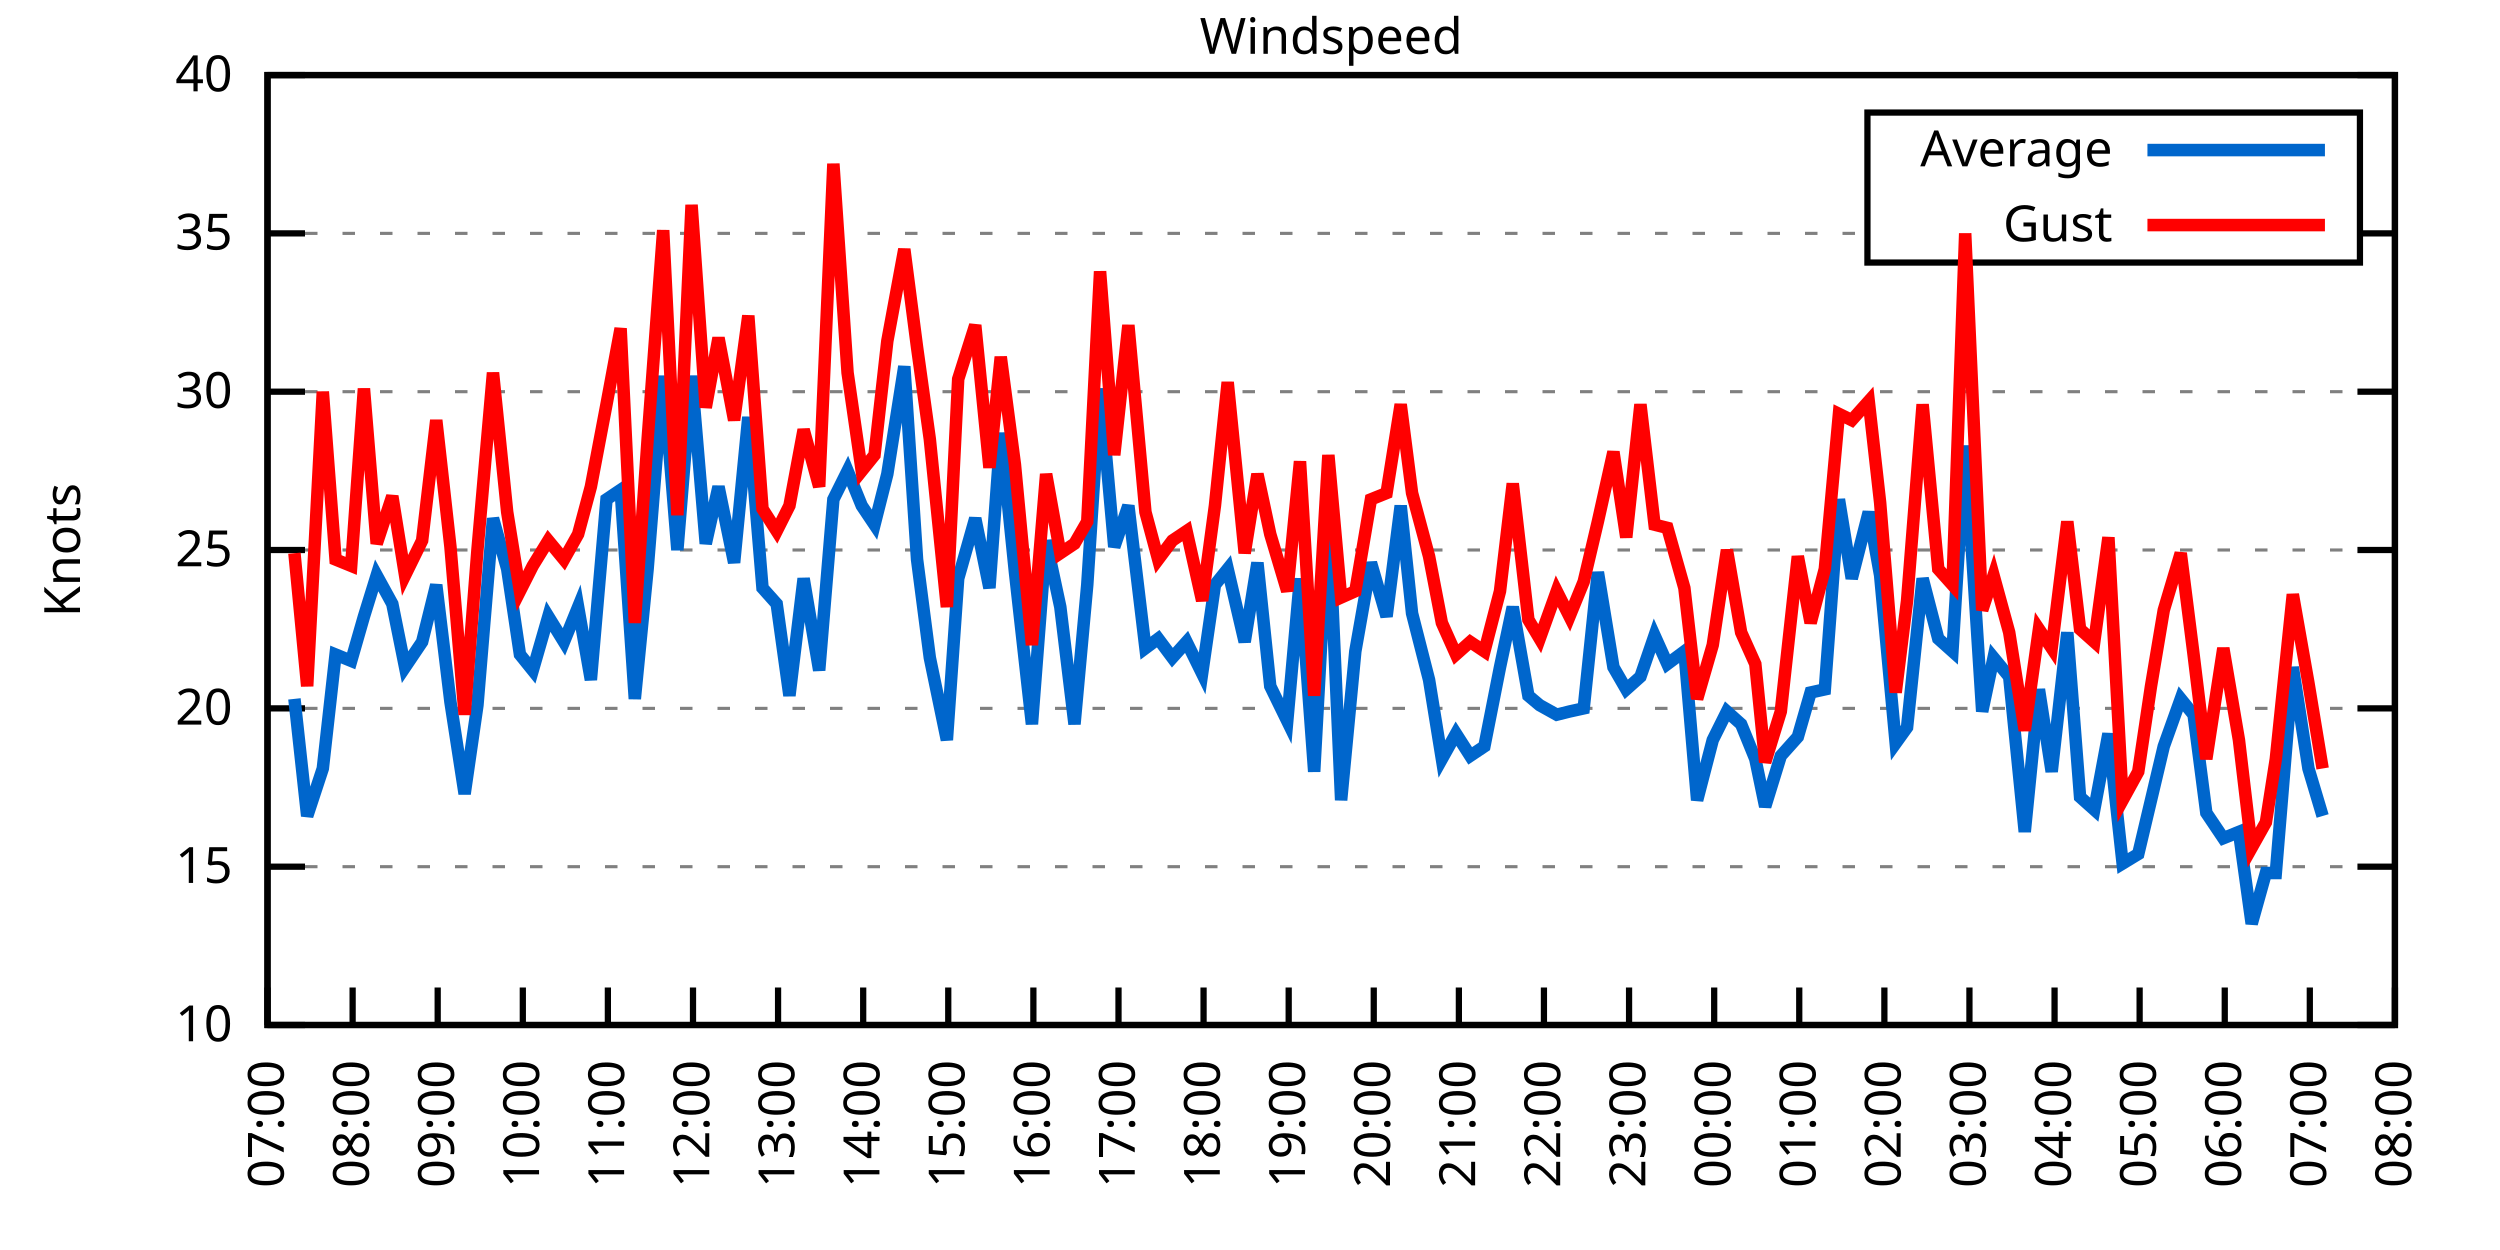
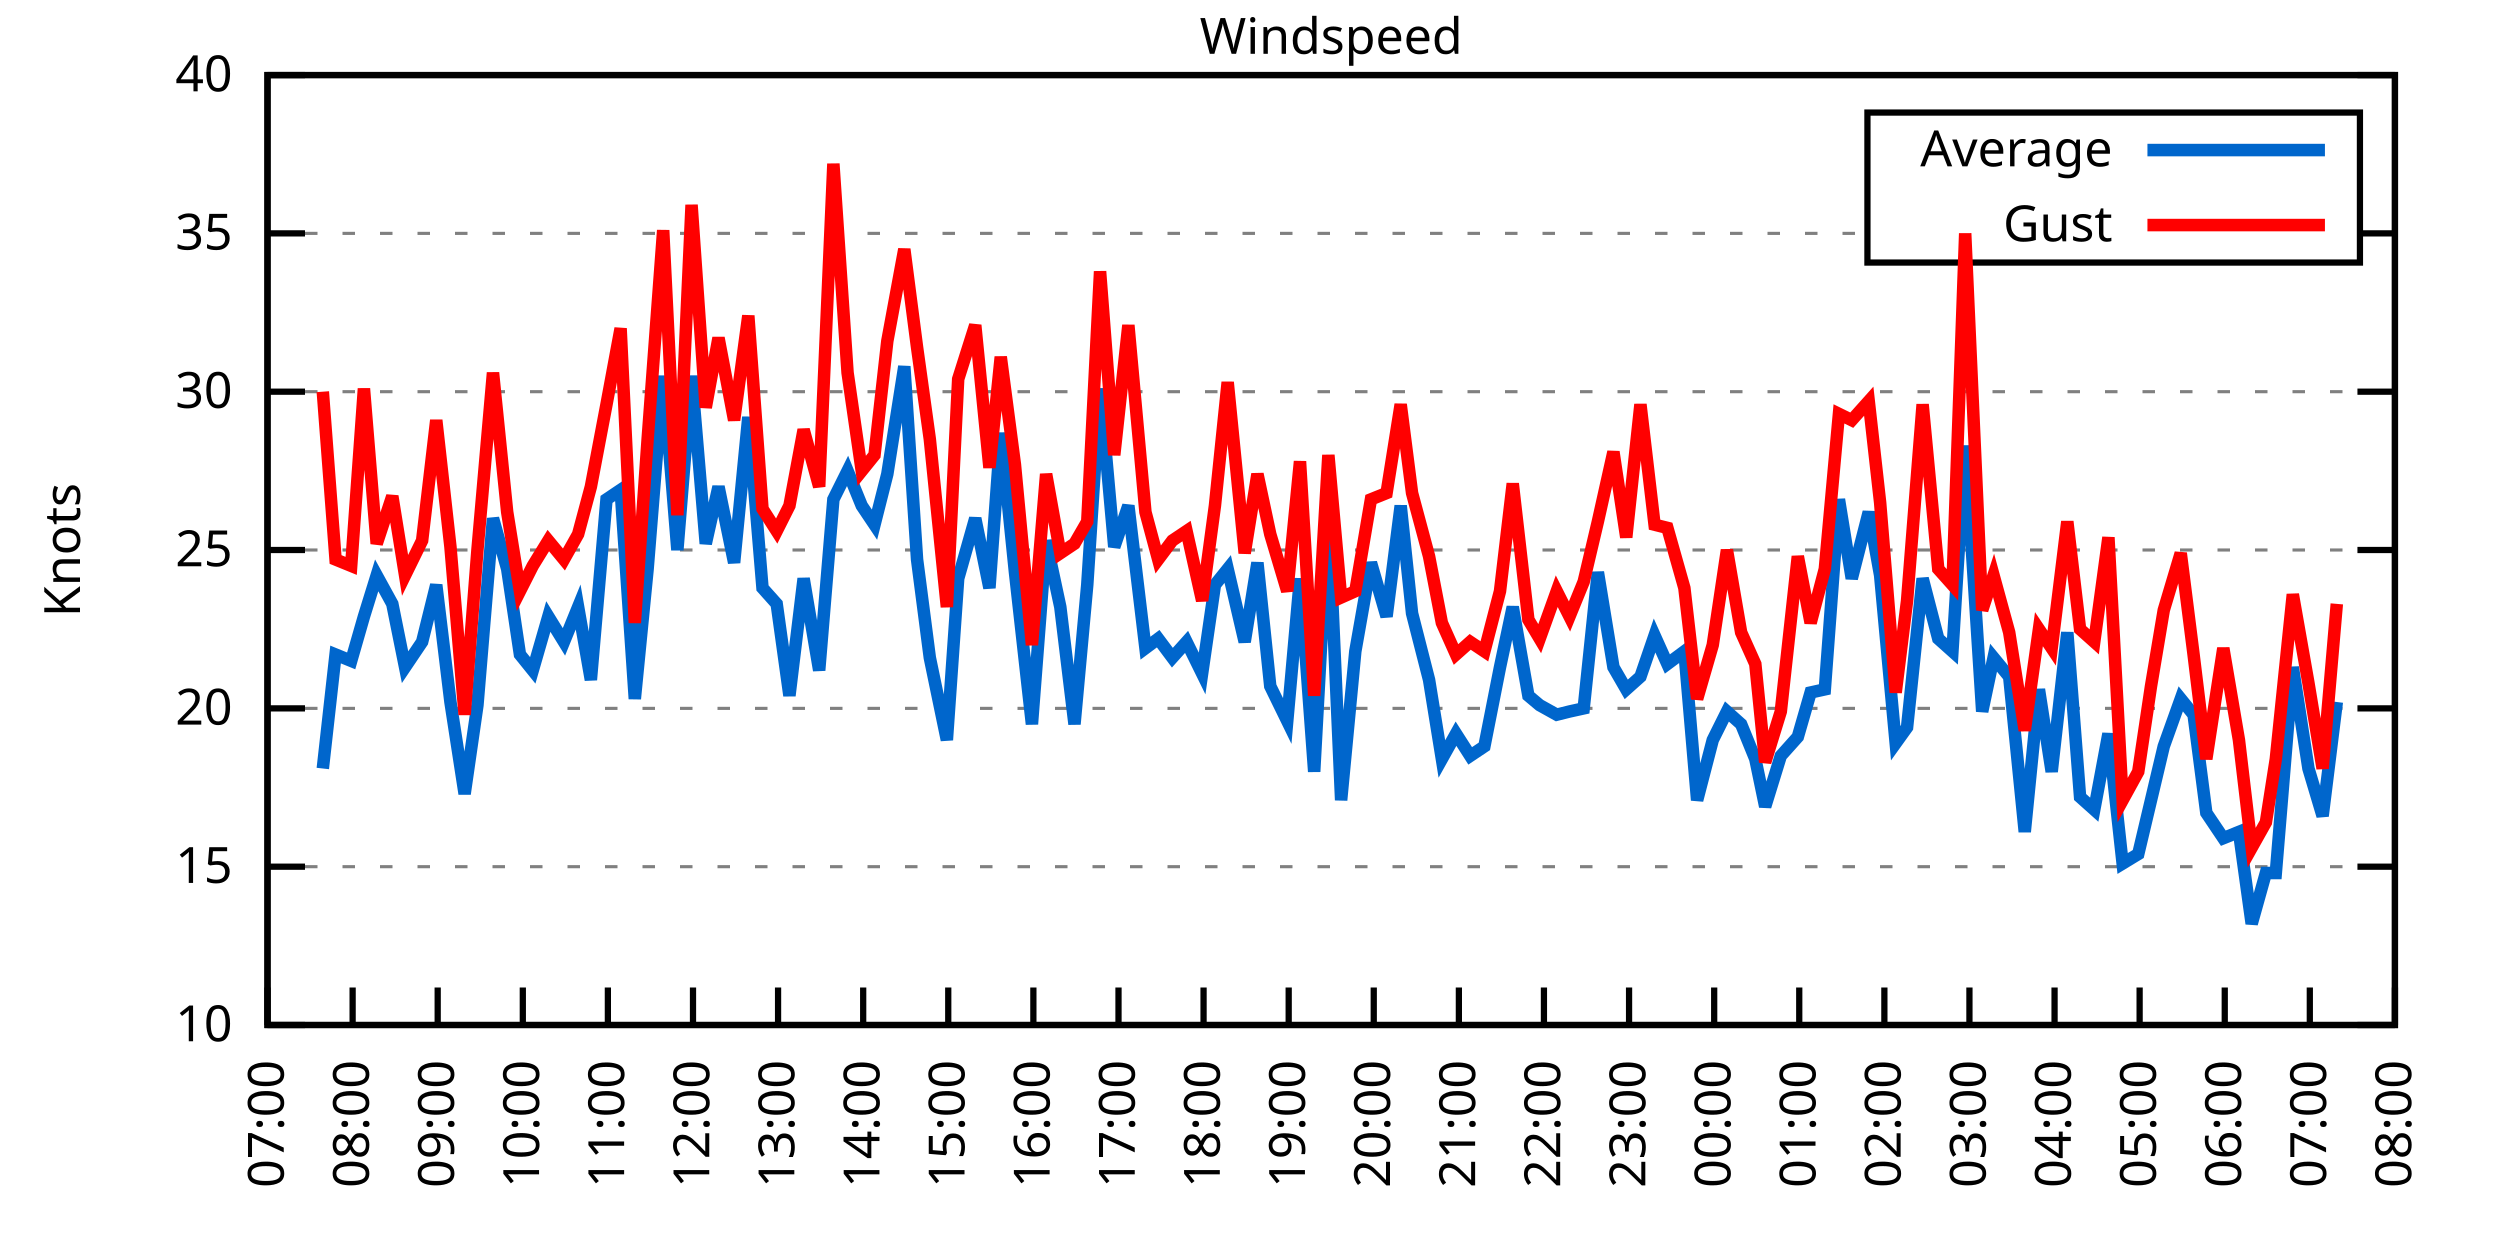
<svg xmlns="http://www.w3.org/2000/svg" xmlns:xlink="http://www.w3.org/1999/xlink" width="400" height="200" viewBox="0 0 400 200">
  <g id="gnuplot_canvas">
    <rect x="0" y="0" width="400" height="200" fill="none" />
    <defs>
      <circle id="gpDot" r="0.5" stroke-width="0.5" stroke="currentColor" />
      <path id="gpPt0" stroke-width="0.333" stroke="currentColor" d="M-1,0 h2 M0,-1 v2" />
      <path id="gpPt1" stroke-width="0.333" stroke="currentColor" d="M-1,-1 L1,1 M1,-1 L-1,1" />
      <path id="gpPt2" stroke-width="0.333" stroke="currentColor" d="M-1,0 L1,0 M0,-1 L0,1 M-1,-1 L1,1 M-1,1 L1,-1" />
      <rect id="gpPt3" stroke-width="0.333" stroke="currentColor" x="-1" y="-1" width="2" height="2" />
      <rect id="gpPt4" stroke-width="0.333" stroke="currentColor" fill="currentColor" x="-1" y="-1" width="2" height="2" />
      <circle id="gpPt5" stroke-width="0.333" stroke="currentColor" cx="0" cy="0" r="1" />
      <use xlink:href="#gpPt5" id="gpPt6" fill="currentColor" stroke="none" />
      <path id="gpPt7" stroke-width="0.333" stroke="currentColor" d="M0,-1.33 L-1.33,0.67 L1.33,0.67 z" />
      <use xlink:href="#gpPt7" id="gpPt8" fill="currentColor" stroke="none" />
      <use xlink:href="#gpPt7" id="gpPt9" stroke="currentColor" transform="rotate(180)" />
      <use xlink:href="#gpPt9" id="gpPt10" fill="currentColor" stroke="none" />
      <use xlink:href="#gpPt3" id="gpPt11" stroke="currentColor" transform="rotate(45)" />
      <use xlink:href="#gpPt11" id="gpPt12" fill="currentColor" stroke="none" />
      <path id="gpPt13" stroke-width="0.333" stroke="currentColor" d="M0,1.330 L1.265,0.411 L0.782,-1.067 L-0.782,-1.076 L-1.265,0.411 z" />
      <use xlink:href="#gpPt13" id="gpPt14" fill="currentColor" stroke="none" />
      <filter id="textbox" filterUnits="objectBoundingBox" x="0" y="0" height="1" width="1">
        <feFlood flood-color="white" flood-opacity="1" result="bgnd" />
        <feComposite in="SourceGraphic" in2="bgnd" operator="atop" />
      </filter>
      <filter id="greybox" filterUnits="objectBoundingBox" x="0" y="0" height="1" width="1">
        <feFlood flood-color="lightgrey" flood-opacity="1" result="grey" />
        <feComposite in="SourceGraphic" in2="grey" operator="atop" />
      </filter>
    </defs>
    <g fill="none" color="white" stroke="currentColor" stroke-width="1.00" stroke-linecap="butt" stroke-linejoin="miter">
</g>
    <g fill="none" color="black" stroke="currentColor" stroke-width="1.00" stroke-linecap="butt" stroke-linejoin="miter">
      <g stroke="none" shape-rendering="crispEdges">
        <polygon fill="rgb(255, 255, 255)" points="42.80,164.00 383.18,164.00 383.18,12.02 42.80,12.02 " />
      </g>
    </g>
    <g fill="none" color="black" stroke="currentColor" stroke-width="1.00" stroke-linecap="butt" stroke-linejoin="miter">
</g>
    <g fill="none" color="black" stroke="black" stroke-width="0.50" stroke-linecap="butt" stroke-linejoin="miter">
</g>
    <g fill="none" color="gray" stroke="currentColor" stroke-width="0.50" stroke-linecap="butt" stroke-linejoin="miter">
      <path stroke="gray" stroke-dasharray="2,4" class="gridline" d="M42.80,164.00 L383.19,164.00  " />
    </g>
    <g fill="none" color="gray" stroke="gray" stroke-width="1.00" stroke-linecap="butt" stroke-linejoin="miter">
</g>
    <g fill="none" color="black" stroke="currentColor" stroke-width="1.00" stroke-linecap="butt" stroke-linejoin="miter">
      <path stroke="black" d="M42.80,164.00 L48.80,164.00 M383.19,164.00 L377.19,164.00  " />
      <g transform="translate(37.20,166.60)" stroke="none" fill="black" font-family="Sans" font-size="8.00" text-anchor="end">
        <text>
          <tspan font-family="Sans"> 10</tspan>
        </text>
      </g>
    </g>
    <g fill="none" color="black" stroke="currentColor" stroke-width="1.00" stroke-linecap="butt" stroke-linejoin="miter">
</g>
    <g fill="none" color="black" stroke="black" stroke-width="0.50" stroke-linecap="butt" stroke-linejoin="miter">
</g>
    <g fill="none" color="gray" stroke="currentColor" stroke-width="0.50" stroke-linecap="butt" stroke-linejoin="miter">
      <path stroke="gray" stroke-dasharray="2,4" class="gridline" d="M42.80,138.67 L383.19,138.67  " />
    </g>
    <g fill="none" color="gray" stroke="gray" stroke-width="1.00" stroke-linecap="butt" stroke-linejoin="miter">
</g>
    <g fill="none" color="black" stroke="currentColor" stroke-width="1.00" stroke-linecap="butt" stroke-linejoin="miter">
      <path stroke="black" d="M42.80,138.67 L48.80,138.67 M383.19,138.67 L377.19,138.67  " />
      <g transform="translate(37.20,141.27)" stroke="none" fill="black" font-family="Sans" font-size="8.00" text-anchor="end">
        <text>
          <tspan font-family="Sans"> 15</tspan>
        </text>
      </g>
    </g>
    <g fill="none" color="black" stroke="currentColor" stroke-width="1.00" stroke-linecap="butt" stroke-linejoin="miter">
</g>
    <g fill="none" color="black" stroke="black" stroke-width="0.50" stroke-linecap="butt" stroke-linejoin="miter">
</g>
    <g fill="none" color="gray" stroke="currentColor" stroke-width="0.50" stroke-linecap="butt" stroke-linejoin="miter">
      <path stroke="gray" stroke-dasharray="2,4" class="gridline" d="M42.80,113.34 L383.19,113.34  " />
    </g>
    <g fill="none" color="gray" stroke="gray" stroke-width="1.00" stroke-linecap="butt" stroke-linejoin="miter">
</g>
    <g fill="none" color="black" stroke="currentColor" stroke-width="1.00" stroke-linecap="butt" stroke-linejoin="miter">
      <path stroke="black" d="M42.80,113.34 L48.80,113.34 M383.19,113.34 L377.19,113.34  " />
      <g transform="translate(37.20,115.94)" stroke="none" fill="black" font-family="Sans" font-size="8.00" text-anchor="end">
        <text>
          <tspan font-family="Sans"> 20</tspan>
        </text>
      </g>
    </g>
    <g fill="none" color="black" stroke="currentColor" stroke-width="1.00" stroke-linecap="butt" stroke-linejoin="miter">
</g>
    <g fill="none" color="black" stroke="black" stroke-width="0.50" stroke-linecap="butt" stroke-linejoin="miter">
</g>
    <g fill="none" color="gray" stroke="currentColor" stroke-width="0.50" stroke-linecap="butt" stroke-linejoin="miter">
      <path stroke="gray" stroke-dasharray="2,4" class="gridline" d="M42.80,88.00 L383.19,88.00  " />
    </g>
    <g fill="none" color="gray" stroke="gray" stroke-width="1.00" stroke-linecap="butt" stroke-linejoin="miter">
</g>
    <g fill="none" color="black" stroke="currentColor" stroke-width="1.00" stroke-linecap="butt" stroke-linejoin="miter">
      <path stroke="black" d="M42.80,88.00 L48.80,88.00 M383.19,88.00 L377.19,88.00  " />
      <g transform="translate(37.20,90.60)" stroke="none" fill="black" font-family="Sans" font-size="8.00" text-anchor="end">
        <text>
          <tspan font-family="Sans"> 25</tspan>
        </text>
      </g>
    </g>
    <g fill="none" color="black" stroke="currentColor" stroke-width="1.00" stroke-linecap="butt" stroke-linejoin="miter">
</g>
    <g fill="none" color="black" stroke="black" stroke-width="0.50" stroke-linecap="butt" stroke-linejoin="miter">
</g>
    <g fill="none" color="gray" stroke="currentColor" stroke-width="0.50" stroke-linecap="butt" stroke-linejoin="miter">
      <path stroke="gray" stroke-dasharray="2,4" class="gridline" d="M42.80,62.67 L383.19,62.67  " />
    </g>
    <g fill="none" color="gray" stroke="gray" stroke-width="1.00" stroke-linecap="butt" stroke-linejoin="miter">
</g>
    <g fill="none" color="black" stroke="currentColor" stroke-width="1.00" stroke-linecap="butt" stroke-linejoin="miter">
      <path stroke="black" d="M42.80,62.67 L48.80,62.67 M383.19,62.67 L377.19,62.67  " />
      <g transform="translate(37.20,65.27)" stroke="none" fill="black" font-family="Sans" font-size="8.00" text-anchor="end">
        <text>
          <tspan font-family="Sans"> 30</tspan>
        </text>
      </g>
    </g>
    <g fill="none" color="black" stroke="currentColor" stroke-width="1.00" stroke-linecap="butt" stroke-linejoin="miter">
</g>
    <g fill="none" color="black" stroke="black" stroke-width="0.50" stroke-linecap="butt" stroke-linejoin="miter">
</g>
    <g fill="none" color="gray" stroke="currentColor" stroke-width="0.50" stroke-linecap="butt" stroke-linejoin="miter">
      <path stroke="gray" stroke-dasharray="2,4" class="gridline" d="M42.80,37.34 L298.79,37.34 M377.59,37.34 L383.19,37.34  " />
    </g>
    <g fill="none" color="gray" stroke="gray" stroke-width="1.00" stroke-linecap="butt" stroke-linejoin="miter">
</g>
    <g fill="none" color="black" stroke="currentColor" stroke-width="1.00" stroke-linecap="butt" stroke-linejoin="miter">
      <path stroke="black" d="M42.80,37.34 L48.80,37.34 M383.19,37.34 L377.19,37.34  " />
      <g transform="translate(37.20,39.94)" stroke="none" fill="black" font-family="Sans" font-size="8.00" text-anchor="end">
        <text>
          <tspan font-family="Sans"> 35</tspan>
        </text>
      </g>
    </g>
    <g fill="none" color="black" stroke="currentColor" stroke-width="1.00" stroke-linecap="butt" stroke-linejoin="miter">
</g>
    <g fill="none" color="black" stroke="black" stroke-width="0.50" stroke-linecap="butt" stroke-linejoin="miter">
</g>
    <g fill="none" color="gray" stroke="currentColor" stroke-width="0.50" stroke-linecap="butt" stroke-linejoin="miter">
      <path stroke="gray" stroke-dasharray="2,4" class="gridline" d="M42.80,12.01 L383.19,12.01  " />
    </g>
    <g fill="none" color="gray" stroke="gray" stroke-width="1.00" stroke-linecap="butt" stroke-linejoin="miter">
</g>
    <g fill="none" color="black" stroke="currentColor" stroke-width="1.00" stroke-linecap="butt" stroke-linejoin="miter">
      <path stroke="black" d="M42.80,12.01 L48.80,12.01 M383.19,12.01 L377.19,12.01  " />
      <g transform="translate(37.20,14.61)" stroke="none" fill="black" font-family="Sans" font-size="8.00" text-anchor="end">
        <text>
          <tspan font-family="Sans"> 40</tspan>
        </text>
      </g>
    </g>
    <g fill="none" color="black" stroke="currentColor" stroke-width="1.00" stroke-linecap="butt" stroke-linejoin="miter">
      <path stroke="black" d="M42.80,164.00 L42.80,158.00  " />
      <g transform="translate(45.40,169.60) rotate(270.00)" stroke="none" fill="black" font-family="Sans" font-size="8.00" text-anchor="end">
        <text>
          <tspan font-family="Sans">07:00</tspan>
        </text>
      </g>
    </g>
    <g fill="none" color="black" stroke="currentColor" stroke-width="1.00" stroke-linecap="butt" stroke-linejoin="miter">
      <path stroke="black" d="M56.42,164.00 L56.42,158.00  " />
      <g transform="translate(59.02,169.60) rotate(270.00)" stroke="none" fill="black" font-family="Sans" font-size="8.00" text-anchor="end">
        <text>
          <tspan font-family="Sans">08:00</tspan>
        </text>
      </g>
    </g>
    <g fill="none" color="black" stroke="currentColor" stroke-width="1.00" stroke-linecap="butt" stroke-linejoin="miter">
      <path stroke="black" d="M70.03,164.00 L70.03,158.00  " />
      <g transform="translate(72.63,169.60) rotate(270.00)" stroke="none" fill="black" font-family="Sans" font-size="8.00" text-anchor="end">
        <text>
          <tspan font-family="Sans">09:00</tspan>
        </text>
      </g>
    </g>
    <g fill="none" color="black" stroke="currentColor" stroke-width="1.00" stroke-linecap="butt" stroke-linejoin="miter">
      <path stroke="black" d="M83.65,164.00 L83.65,158.00  " />
      <g transform="translate(86.25,169.60) rotate(270.00)" stroke="none" fill="black" font-family="Sans" font-size="8.00" text-anchor="end">
        <text>
          <tspan font-family="Sans">10:00</tspan>
        </text>
      </g>
    </g>
    <g fill="none" color="black" stroke="currentColor" stroke-width="1.00" stroke-linecap="butt" stroke-linejoin="miter">
      <path stroke="black" d="M97.26,164.00 L97.26,158.00  " />
      <g transform="translate(99.86,169.60) rotate(270.00)" stroke="none" fill="black" font-family="Sans" font-size="8.00" text-anchor="end">
        <text>
          <tspan font-family="Sans">11:00</tspan>
        </text>
      </g>
    </g>
    <g fill="none" color="black" stroke="currentColor" stroke-width="1.00" stroke-linecap="butt" stroke-linejoin="miter">
      <path stroke="black" d="M110.88,164.00 L110.88,158.00  " />
      <g transform="translate(113.48,169.60) rotate(270.00)" stroke="none" fill="black" font-family="Sans" font-size="8.00" text-anchor="end">
        <text>
          <tspan font-family="Sans">12:00</tspan>
        </text>
      </g>
    </g>
    <g fill="none" color="black" stroke="currentColor" stroke-width="1.00" stroke-linecap="butt" stroke-linejoin="miter">
      <path stroke="black" d="M124.49,164.00 L124.49,158.00  " />
      <g transform="translate(127.09,169.60) rotate(270.00)" stroke="none" fill="black" font-family="Sans" font-size="8.00" text-anchor="end">
        <text>
          <tspan font-family="Sans">13:00</tspan>
        </text>
      </g>
    </g>
    <g fill="none" color="black" stroke="currentColor" stroke-width="1.00" stroke-linecap="butt" stroke-linejoin="miter">
      <path stroke="black" d="M138.11,164.00 L138.11,158.00  " />
      <g transform="translate(140.71,169.60) rotate(270.00)" stroke="none" fill="black" font-family="Sans" font-size="8.00" text-anchor="end">
        <text>
          <tspan font-family="Sans">14:00</tspan>
        </text>
      </g>
    </g>
    <g fill="none" color="black" stroke="currentColor" stroke-width="1.00" stroke-linecap="butt" stroke-linejoin="miter">
      <path stroke="black" d="M151.72,164.00 L151.72,158.00  " />
      <g transform="translate(154.32,169.60) rotate(270.00)" stroke="none" fill="black" font-family="Sans" font-size="8.00" text-anchor="end">
        <text>
          <tspan font-family="Sans">15:00</tspan>
        </text>
      </g>
    </g>
    <g fill="none" color="black" stroke="currentColor" stroke-width="1.00" stroke-linecap="butt" stroke-linejoin="miter">
      <path stroke="black" d="M165.34,164.00 L165.34,158.00  " />
      <g transform="translate(167.94,169.60) rotate(270.00)" stroke="none" fill="black" font-family="Sans" font-size="8.00" text-anchor="end">
        <text>
          <tspan font-family="Sans">16:00</tspan>
        </text>
      </g>
    </g>
    <g fill="none" color="black" stroke="currentColor" stroke-width="1.00" stroke-linecap="butt" stroke-linejoin="miter">
      <path stroke="black" d="M178.96,164.00 L178.96,158.00  " />
      <g transform="translate(181.56,169.60) rotate(270.00)" stroke="none" fill="black" font-family="Sans" font-size="8.00" text-anchor="end">
        <text>
          <tspan font-family="Sans">17:00</tspan>
        </text>
      </g>
    </g>
    <g fill="none" color="black" stroke="currentColor" stroke-width="1.00" stroke-linecap="butt" stroke-linejoin="miter">
      <path stroke="black" d="M192.57,164.00 L192.57,158.00  " />
      <g transform="translate(195.17,169.60) rotate(270.00)" stroke="none" fill="black" font-family="Sans" font-size="8.00" text-anchor="end">
        <text>
          <tspan font-family="Sans">18:00</tspan>
        </text>
      </g>
    </g>
    <g fill="none" color="black" stroke="currentColor" stroke-width="1.00" stroke-linecap="butt" stroke-linejoin="miter">
      <path stroke="black" d="M206.19,164.00 L206.19,158.00  " />
      <g transform="translate(208.79,169.60) rotate(270.00)" stroke="none" fill="black" font-family="Sans" font-size="8.00" text-anchor="end">
        <text>
          <tspan font-family="Sans">19:00</tspan>
        </text>
      </g>
    </g>
    <g fill="none" color="black" stroke="currentColor" stroke-width="1.00" stroke-linecap="butt" stroke-linejoin="miter">
      <path stroke="black" d="M219.80,164.00 L219.80,158.00  " />
      <g transform="translate(222.40,169.60) rotate(270.00)" stroke="none" fill="black" font-family="Sans" font-size="8.00" text-anchor="end">
        <text>
          <tspan font-family="Sans">20:00</tspan>
        </text>
      </g>
    </g>
    <g fill="none" color="black" stroke="currentColor" stroke-width="1.00" stroke-linecap="butt" stroke-linejoin="miter">
      <path stroke="black" d="M233.42,164.00 L233.42,158.00  " />
      <g transform="translate(236.02,169.60) rotate(270.00)" stroke="none" fill="black" font-family="Sans" font-size="8.00" text-anchor="end">
        <text>
          <tspan font-family="Sans">21:00</tspan>
        </text>
      </g>
    </g>
    <g fill="none" color="black" stroke="currentColor" stroke-width="1.00" stroke-linecap="butt" stroke-linejoin="miter">
      <path stroke="black" d="M247.03,164.00 L247.03,158.00  " />
      <g transform="translate(249.63,169.60) rotate(270.00)" stroke="none" fill="black" font-family="Sans" font-size="8.00" text-anchor="end">
        <text>
          <tspan font-family="Sans">22:00</tspan>
        </text>
      </g>
    </g>
    <g fill="none" color="black" stroke="currentColor" stroke-width="1.00" stroke-linecap="butt" stroke-linejoin="miter">
      <path stroke="black" d="M260.65,164.00 L260.65,158.00  " />
      <g transform="translate(263.25,169.60) rotate(270.00)" stroke="none" fill="black" font-family="Sans" font-size="8.00" text-anchor="end">
        <text>
          <tspan font-family="Sans">23:00</tspan>
        </text>
      </g>
    </g>
    <g fill="none" color="black" stroke="currentColor" stroke-width="1.00" stroke-linecap="butt" stroke-linejoin="miter">
      <path stroke="black" d="M274.27,164.00 L274.27,158.00  " />
      <g transform="translate(276.87,169.60) rotate(270.00)" stroke="none" fill="black" font-family="Sans" font-size="8.00" text-anchor="end">
        <text>
          <tspan font-family="Sans">00:00</tspan>
        </text>
      </g>
    </g>
    <g fill="none" color="black" stroke="currentColor" stroke-width="1.00" stroke-linecap="butt" stroke-linejoin="miter">
      <path stroke="black" d="M287.88,164.00 L287.88,158.00  " />
      <g transform="translate(290.48,169.60) rotate(270.00)" stroke="none" fill="black" font-family="Sans" font-size="8.00" text-anchor="end">
        <text>
          <tspan font-family="Sans">01:00</tspan>
        </text>
      </g>
    </g>
    <g fill="none" color="black" stroke="currentColor" stroke-width="1.00" stroke-linecap="butt" stroke-linejoin="miter">
      <path stroke="black" d="M301.50,164.00 L301.50,158.00  " />
      <g transform="translate(304.10,169.60) rotate(270.00)" stroke="none" fill="black" font-family="Sans" font-size="8.00" text-anchor="end">
        <text>
          <tspan font-family="Sans">02:00</tspan>
        </text>
      </g>
    </g>
    <g fill="none" color="black" stroke="currentColor" stroke-width="1.00" stroke-linecap="butt" stroke-linejoin="miter">
      <path stroke="black" d="M315.11,164.00 L315.11,158.00  " />
      <g transform="translate(317.71,169.60) rotate(270.00)" stroke="none" fill="black" font-family="Sans" font-size="8.00" text-anchor="end">
        <text>
          <tspan font-family="Sans">03:00</tspan>
        </text>
      </g>
    </g>
    <g fill="none" color="black" stroke="currentColor" stroke-width="1.00" stroke-linecap="butt" stroke-linejoin="miter">
      <path stroke="black" d="M328.73,164.00 L328.73,158.00  " />
      <g transform="translate(331.33,169.60) rotate(270.00)" stroke="none" fill="black" font-family="Sans" font-size="8.00" text-anchor="end">
        <text>
          <tspan font-family="Sans">04:00</tspan>
        </text>
      </g>
    </g>
    <g fill="none" color="black" stroke="currentColor" stroke-width="1.00" stroke-linecap="butt" stroke-linejoin="miter">
      <path stroke="black" d="M342.34,164.00 L342.34,158.00  " />
      <g transform="translate(344.94,169.60) rotate(270.00)" stroke="none" fill="black" font-family="Sans" font-size="8.00" text-anchor="end">
        <text>
          <tspan font-family="Sans">05:00</tspan>
        </text>
      </g>
    </g>
    <g fill="none" color="black" stroke="currentColor" stroke-width="1.00" stroke-linecap="butt" stroke-linejoin="miter">
      <path stroke="black" d="M355.96,164.00 L355.96,158.00  " />
      <g transform="translate(358.56,169.60) rotate(270.00)" stroke="none" fill="black" font-family="Sans" font-size="8.00" text-anchor="end">
        <text>
          <tspan font-family="Sans">06:00</tspan>
        </text>
      </g>
    </g>
    <g fill="none" color="black" stroke="currentColor" stroke-width="1.00" stroke-linecap="butt" stroke-linejoin="miter">
      <path stroke="black" d="M369.57,164.00 L369.57,158.00  " />
      <g transform="translate(372.17,169.60) rotate(270.00)" stroke="none" fill="black" font-family="Sans" font-size="8.00" text-anchor="end">
        <text>
          <tspan font-family="Sans">07:00</tspan>
        </text>
      </g>
    </g>
    <g fill="none" color="black" stroke="currentColor" stroke-width="1.00" stroke-linecap="butt" stroke-linejoin="miter">
      <path stroke="black" d="M383.19,164.00 L383.19,158.00  " />
      <g transform="translate(385.79,169.60) rotate(270.00)" stroke="none" fill="black" font-family="Sans" font-size="8.00" text-anchor="end">
        <text>
          <tspan font-family="Sans">08:00</tspan>
        </text>
      </g>
    </g>
    <g fill="none" color="black" stroke="currentColor" stroke-width="1.00" stroke-linecap="butt" stroke-linejoin="miter">
</g>
    <g fill="none" color="black" stroke="currentColor" stroke-width="1.00" stroke-linecap="butt" stroke-linejoin="miter">
      <path stroke="black" d="M42.80,12.01 L42.80,164.00 L383.19,164.00 L383.19,12.01 L42.80,12.01 Z  " />
    </g>
    <g fill="none" color="black" stroke="currentColor" stroke-width="1.00" stroke-linecap="butt" stroke-linejoin="miter">
</g>
    <g fill="none" color="black" stroke="currentColor" stroke-width="1.00" stroke-linecap="butt" stroke-linejoin="miter">
      <path stroke="black" d="M298.79,42.01 L298.79,18.01 L377.59,18.01 L377.59,42.01 L298.79,42.01 Z  " />
    </g>
    <g id="Windspeed_plot_1">
      <g fill="none" color="white" stroke="black" stroke-width="2.00" stroke-linecap="butt" stroke-linejoin="miter">
</g>
      <g fill="none" color="black" stroke="currentColor" stroke-width="2.00" stroke-linecap="butt" stroke-linejoin="miter">
        <g transform="translate(337.99,26.61)" stroke="none" fill="black" font-family="Sans" font-size="8.00" text-anchor="end">
          <text>
            <tspan font-family="Sans">Average</tspan>
          </text>
        </g>
      </g>
      <g fill="none" color="black" stroke="currentColor" stroke-width="2.00" stroke-linecap="butt" stroke-linejoin="miter">
-         <path stroke="rgb(  0, 102, 204)" d="M343.59,24.01 L371.99,24.01 M47.11,111.82 L49.15,130.56 L51.65,122.96 L53.69,104.72 L56.19,105.74 L58.23,98.64   L60.27,92.06 L62.77,96.62 L64.81,106.75 L67.54,102.70 L69.80,93.58 L72.07,112.32 L74.34,127.02 L76.39,112.83   L78.88,82.94 L81.15,91.04 L83.19,104.72 L85.24,107.26 L87.73,98.64 L90.23,102.70 L92.50,97.12 L94.54,108.78   L97.04,79.90 L99.30,78.38 L101.57,111.82 L103.62,91.04 L106.11,60.14 L108.38,88.00 L110.65,60.14 L112.92,86.99   L114.96,77.87 L117.46,90.03 L119.73,66.73 L122.00,94.08 L124.27,96.62 L126.31,111.31 L128.58,92.56 L131.07,107.26   L133.34,79.90 L135.61,75.34 L137.88,80.91 L139.92,83.95 L141.97,75.85 L144.69,58.62 L146.73,89.52 L148.77,105.23   L151.50,118.40 L153.31,92.56 L156.04,82.94 L158.31,94.08 L160.12,69.26 L162.39,91.55 L165.11,115.87 L167.38,86.49   L169.65,97.12 L171.92,115.87 L173.96,93.58 L176.01,62.17 L178.28,87.50 L180.54,80.91 L183.27,103.71 L185.31,102.19   L187.58,105.23 L189.85,102.70 L192.34,107.76 L194.39,93.58 L196.43,91.04 L199.15,102.70 L201.19,90.03 L203.24,109.79   L205.96,115.36 L208.00,92.56 L210.27,123.47 L212.54,81.93 L214.58,128.03 L216.85,104.22 L219.35,90.03 L221.85,98.64   L224.11,80.91 L225.93,98.14 L228.65,108.78 L230.70,121.44 L232.96,117.39 L235.23,120.94 L237.50,119.42 L240.00,106.75   L242.04,97.12 L244.54,111.31 L246.35,112.83 L249.08,114.35 L251.12,113.84 L253.39,113.34 L255.66,91.55 L258.15,106.75   L260.20,110.30 L262.47,108.27 L264.73,101.68 L266.78,106.24 L269.50,104.22 L271.54,128.03 L274.04,118.40 L276.31,113.84   L278.58,115.87 L280.85,121.44 L282.43,129.04 L284.93,120.94 L287.65,117.90 L289.70,110.80 L291.97,110.30 L294.23,79.90   L296.28,92.56 L299.00,81.93 L300.82,92.06 L303.31,118.91 L305.13,116.38 L307.62,92.56 L310.12,102.19 L312.39,104.22   L314.43,71.29 L317.15,113.84 L318.97,105.23 L321.47,108.27 L323.96,133.10 L326.23,110.30 L328.27,123.47 L330.77,101.18   L332.81,127.52 L335.08,129.55 L337.35,117.39 L339.62,138.16 L342.12,136.64 L344.16,128.03 L346.20,119.42 L348.92,111.82   L350.97,114.35 L353.01,130.06 L355.73,134.11 L358.23,133.10 L360.27,147.79 L362.54,139.68 L364.13,139.68 L366.85,106.75   L369.35,122.96 L371.62,130.56  " />
+         <path stroke="rgb(  0, 102, 204)" d="M343.59,24.01 L371.99,24.01 M51.65,122.96 L53.69,104.72 L56.19,105.74 L58.23,98.64 L60.27,92.06 L62.77,96.62   L64.81,106.75 L67.54,102.70 L69.80,93.58 L72.07,112.32 L74.34,127.02 L76.39,112.83 L78.88,82.94 L81.15,91.04   L83.19,104.72 L85.24,107.26 L87.73,98.64 L90.23,102.70 L92.50,97.12 L94.54,108.78 L97.04,79.90 L99.30,78.38   L101.57,111.82 L103.62,91.04 L106.11,60.14 L108.38,88.00 L110.65,60.14 L112.92,86.99 L114.96,77.87 L117.46,90.03   L119.73,66.73 L122.00,94.08 L124.27,96.62 L126.31,111.31 L128.58,92.56 L131.07,107.26 L133.34,79.90 L135.61,75.34   L137.88,80.91 L139.92,83.95 L141.97,75.85 L144.69,58.62 L146.73,89.52 L148.77,105.23 L151.50,118.40 L153.31,92.56   L156.04,82.94 L158.31,94.08 L160.12,69.26 L162.39,91.55 L165.11,115.87 L167.38,86.49 L169.65,97.12 L171.92,115.87   L173.96,93.58 L176.01,62.17 L178.28,87.50 L180.54,80.91 L183.27,103.71 L185.31,102.19 L187.58,105.23 L189.85,102.70   L192.34,107.76 L194.39,93.58 L196.43,91.04 L199.15,102.70 L201.19,90.03 L203.24,109.79 L205.96,115.36 L208.00,92.56   L210.27,123.47 L212.54,81.93 L214.58,128.03 L216.85,104.22 L219.35,90.03 L221.85,98.64 L224.11,80.91 L225.93,98.14   L228.65,108.78 L230.70,121.44 L232.96,117.39 L235.23,120.94 L237.50,119.42 L240.00,106.75 L242.04,97.12 L244.54,111.31   L246.35,112.83 L249.08,114.35 L251.12,113.84 L253.39,113.34 L255.66,91.55 L258.15,106.75 L260.20,110.30 L262.47,108.27   L264.73,101.68 L266.78,106.24 L269.50,104.22 L271.54,128.03 L274.04,118.40 L276.31,113.84 L278.58,115.87 L280.85,121.44   L282.43,129.04 L284.93,120.94 L287.65,117.90 L289.70,110.80 L291.97,110.30 L294.23,79.90 L296.28,92.56 L299.00,81.93   L300.82,92.06 L303.31,118.91 L305.13,116.38 L307.62,92.56 L310.12,102.19 L312.39,104.22 L314.43,71.29 L317.15,113.84   L318.97,105.23 L321.47,108.27 L323.96,133.10 L326.23,110.30 L328.27,123.47 L330.77,101.18 L332.81,127.52 L335.08,129.55   L337.35,117.39 L339.62,138.16 L342.12,136.64 L344.16,128.03 L346.20,119.42 L348.92,111.82 L350.97,114.35 L353.01,130.06   L355.73,134.11 L358.23,133.10 L360.27,147.79 L362.54,139.68 L364.13,139.68 L366.85,106.75 L369.35,122.96 L371.62,130.56   L373.89,112.32  " />
      </g>
    </g>
    <g id="Windspeed_plot_2">
      <g fill="none" color="black" stroke="currentColor" stroke-width="2.00" stroke-linecap="butt" stroke-linejoin="miter">
        <g transform="translate(337.99,38.61)" stroke="none" fill="black" font-family="Sans" font-size="8.00" text-anchor="end">
          <text>
            <tspan font-family="Sans">Gust</tspan>
          </text>
        </g>
      </g>
      <g fill="none" color="black" stroke="currentColor" stroke-width="2.00" stroke-linecap="butt" stroke-linejoin="miter">
-         <path stroke="rgb(255,   0,   0)" d="M343.59,36.01 L371.99,36.01 M47.11,88.51 L49.15,109.79 L51.65,62.67 L53.69,89.52 L56.19,90.54 L58.23,62.17   L60.27,86.99 L62.77,79.39 L64.81,92.06 L67.54,86.49 L69.80,67.23 L72.07,87.50 L74.34,114.35 L76.39,88.00   L78.88,59.63 L81.15,81.93 L83.19,94.59 L85.24,90.54 L87.73,86.49 L90.23,89.52 L92.50,85.47 L94.54,77.87   L97.04,64.70 L99.30,52.54 L101.57,99.66 L103.62,70.27 L106.11,36.84 L108.38,82.43 L110.65,32.78 L112.92,65.21   L114.96,54.06 L117.46,67.23 L119.73,50.51 L122.00,81.42 L124.27,84.97 L126.31,80.91 L128.58,68.75 L131.07,77.87   L133.34,26.20 L135.61,59.63 L137.88,75.34 L139.92,72.81 L141.97,54.57 L144.69,39.87 L146.73,55.58 L148.77,70.27   L151.50,97.12 L153.31,60.65 L156.04,52.03 L158.31,74.83 L160.12,57.10 L162.39,74.33 L165.11,103.20 L167.38,75.85   L169.65,88.51 L171.92,86.99 L173.96,83.45 L176.01,43.42 L178.28,72.81 L180.54,52.03 L183.27,81.93 L185.31,89.52   L187.58,86.49 L189.85,84.97 L192.34,96.11 L194.39,80.91 L196.43,61.15 L199.15,88.51 L201.19,75.85 L203.24,85.47   L205.96,94.59 L208.00,73.82 L210.27,111.31 L212.54,72.81 L214.58,95.60 L216.85,94.59 L219.35,79.90 L221.85,78.89   L224.11,64.70 L225.93,78.89 L228.65,89.02 L230.70,99.66 L232.96,104.72 L235.23,102.70 L237.50,104.22 L240.00,94.59   L242.04,77.37 L244.54,99.15 L246.35,102.19 L249.08,94.59 L251.12,98.64 L253.39,93.07 L255.66,83.45 L258.15,72.30   L260.20,85.98 L262.47,64.70 L264.73,83.95 L266.78,84.46 L269.50,94.08 L271.54,111.82 L274.04,103.20 L276.31,88.00   L278.58,101.18 L280.85,106.24 L282.43,121.95 L284.93,113.84 L287.65,89.02 L289.70,99.66 L291.97,91.04 L294.23,66.22   L296.28,67.23 L299.00,64.19 L300.82,80.41 L303.31,110.80 L305.13,96.11 L307.62,64.70 L310.12,91.04 L312.39,93.58   L314.43,37.34 L317.15,97.63 L318.97,92.06 L321.47,101.18 L323.96,116.88 L326.23,100.67 L328.27,103.71 L330.77,83.45   L332.81,100.67 L335.08,102.70 L337.35,85.98 L339.62,128.03 L342.12,123.47 L344.16,109.79 L346.20,97.63 L348.92,88.51   L350.97,104.72 L353.01,121.44 L355.73,103.71 L358.23,118.40 L360.27,135.63 L362.54,131.58 L364.13,121.44 L366.85,95.10   L369.35,109.28 L371.62,122.96  " />
+         <path stroke="rgb(255,   0,   0)" d="M343.59,36.01 L371.99,36.01 M51.65,62.67 L53.69,89.52 L56.19,90.54 L58.23,62.17 L60.27,86.99 L62.77,79.39   L64.81,92.06 L67.54,86.49 L69.80,67.23 L72.07,87.50 L74.34,114.35 L76.39,88.00 L78.88,59.63 L81.15,81.93   L83.19,94.59 L85.24,90.54 L87.73,86.49 L90.23,89.52 L92.50,85.47 L94.54,77.87 L97.04,64.70 L99.30,52.54   L101.57,99.66 L103.62,70.27 L106.11,36.84 L108.38,82.43 L110.65,32.78 L112.92,65.21 L114.96,54.06 L117.46,67.23   L119.73,50.51 L122.00,81.42 L124.27,84.97 L126.31,80.91 L128.58,68.75 L131.07,77.87 L133.34,26.20 L135.61,59.63   L137.88,75.34 L139.92,72.81 L141.97,54.57 L144.69,39.87 L146.73,55.58 L148.77,70.27 L151.50,97.12 L153.31,60.65   L156.04,52.03 L158.31,74.83 L160.12,57.10 L162.39,74.33 L165.11,103.20 L167.38,75.85 L169.65,88.51 L171.92,86.99   L173.96,83.45 L176.01,43.42 L178.28,72.81 L180.54,52.03 L183.27,81.93 L185.31,89.52 L187.58,86.49 L189.85,84.97   L192.34,96.11 L194.39,80.91 L196.43,61.15 L199.15,88.51 L201.19,75.85 L203.24,85.47 L205.96,94.59 L208.00,73.82   L210.27,111.31 L212.54,72.81 L214.58,95.60 L216.85,94.59 L219.35,79.90 L221.85,78.89 L224.11,64.70 L225.93,78.89   L228.65,89.02 L230.70,99.66 L232.96,104.72 L235.23,102.70 L237.50,104.22 L240.00,94.59 L242.04,77.37 L244.54,99.15   L246.35,102.19 L249.08,94.59 L251.12,98.64 L253.39,93.07 L255.66,83.45 L258.15,72.30 L260.20,85.98 L262.47,64.70   L264.73,83.95 L266.78,84.46 L269.50,94.08 L271.54,111.82 L274.04,103.20 L276.31,88.00 L278.58,101.18 L280.85,106.24   L282.43,121.95 L284.93,113.84 L287.65,89.02 L289.70,99.66 L291.97,91.04 L294.23,66.22 L296.28,67.23 L299.00,64.19   L300.82,80.41 L303.31,110.80 L305.13,96.11 L307.62,64.70 L310.12,91.04 L312.39,93.58 L314.43,37.34 L317.15,97.63   L318.97,92.06 L321.47,101.18 L323.96,116.88 L326.23,100.67 L328.27,103.71 L330.77,83.45 L332.81,100.67 L335.08,102.70   L337.35,85.98 L339.62,128.03 L342.12,123.47 L344.16,109.79 L346.20,97.63 L348.92,88.51 L350.97,104.72 L353.01,121.44   L355.73,103.71 L358.23,118.40 L360.27,135.63 L362.54,131.58 L364.13,121.44 L366.85,95.10 L369.35,109.28 L371.62,122.96   L373.89,96.62  " />
      </g>
    </g>
    <g fill="none" color="black" stroke="currentColor" stroke-width="2.00" stroke-linecap="butt" stroke-linejoin="miter">
</g>
    <g fill="none" color="black" stroke="black" stroke-width="1.00" stroke-linecap="butt" stroke-linejoin="miter">
</g>
    <g fill="none" color="black" stroke="currentColor" stroke-width="1.00" stroke-linecap="butt" stroke-linejoin="miter">
      <path stroke="black" d="M42.80,12.01 L42.80,164.00 L383.19,164.00 L383.19,12.01 L42.80,12.01 Z  " />
      <g transform="translate(12.80,88.01) rotate(270.00)" stroke="none" fill="black" font-family="Sans" font-size="8.00" text-anchor="middle">
        <text>
          <tspan font-family="Sans">Knots</tspan>
        </text>
      </g>
    </g>
    <g fill="none" color="black" stroke="currentColor" stroke-width="1.00" stroke-linecap="butt" stroke-linejoin="miter">
</g>
    <g fill="none" color="black" stroke="currentColor" stroke-width="1.00" stroke-linecap="butt" stroke-linejoin="miter">
      <g transform="translate(212.99,8.61)" stroke="none" fill="black" font-family="Sans" font-size="8.00" text-anchor="middle">
        <text>
          <tspan font-family="Sans">Windspeed</tspan>
        </text>
      </g>
    </g>
    <g fill="none" color="black" stroke="currentColor" stroke-width="1.00" stroke-linecap="butt" stroke-linejoin="miter">
</g>
  </g>
</svg>
